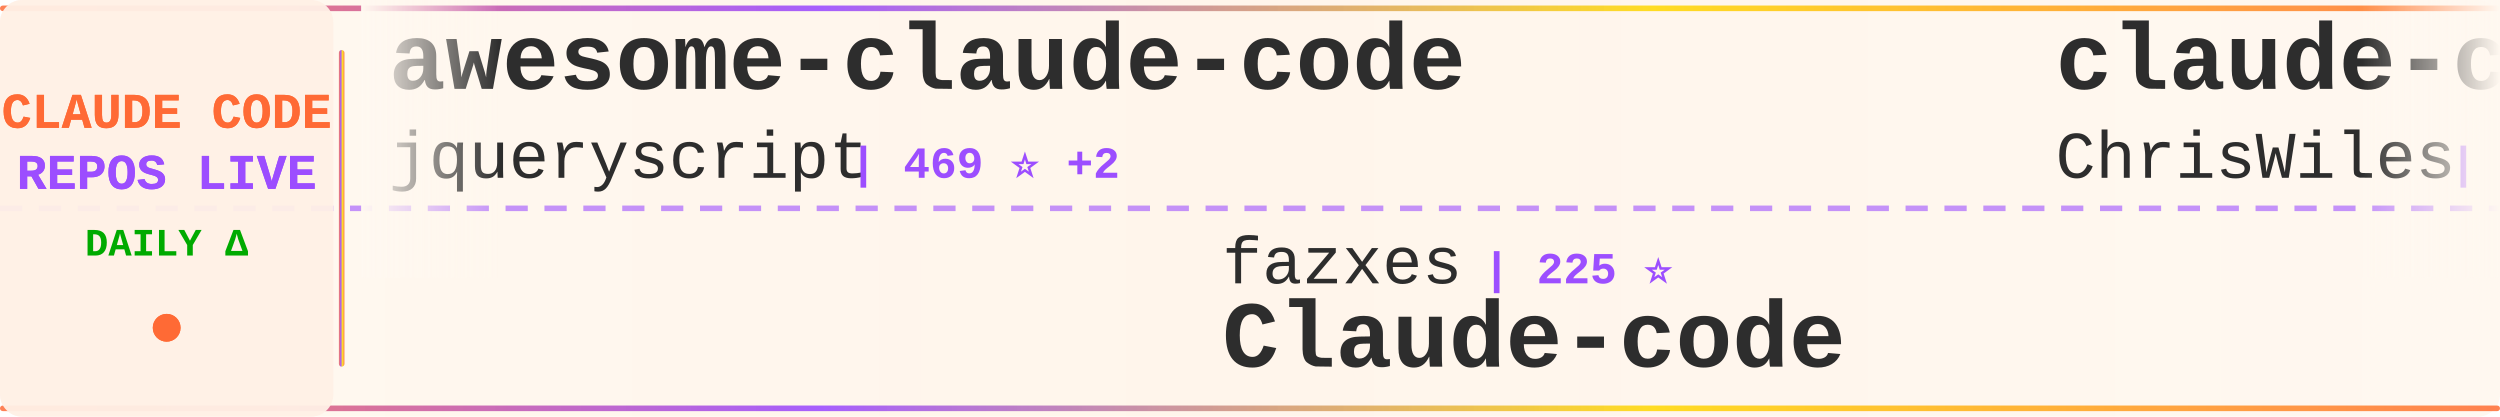
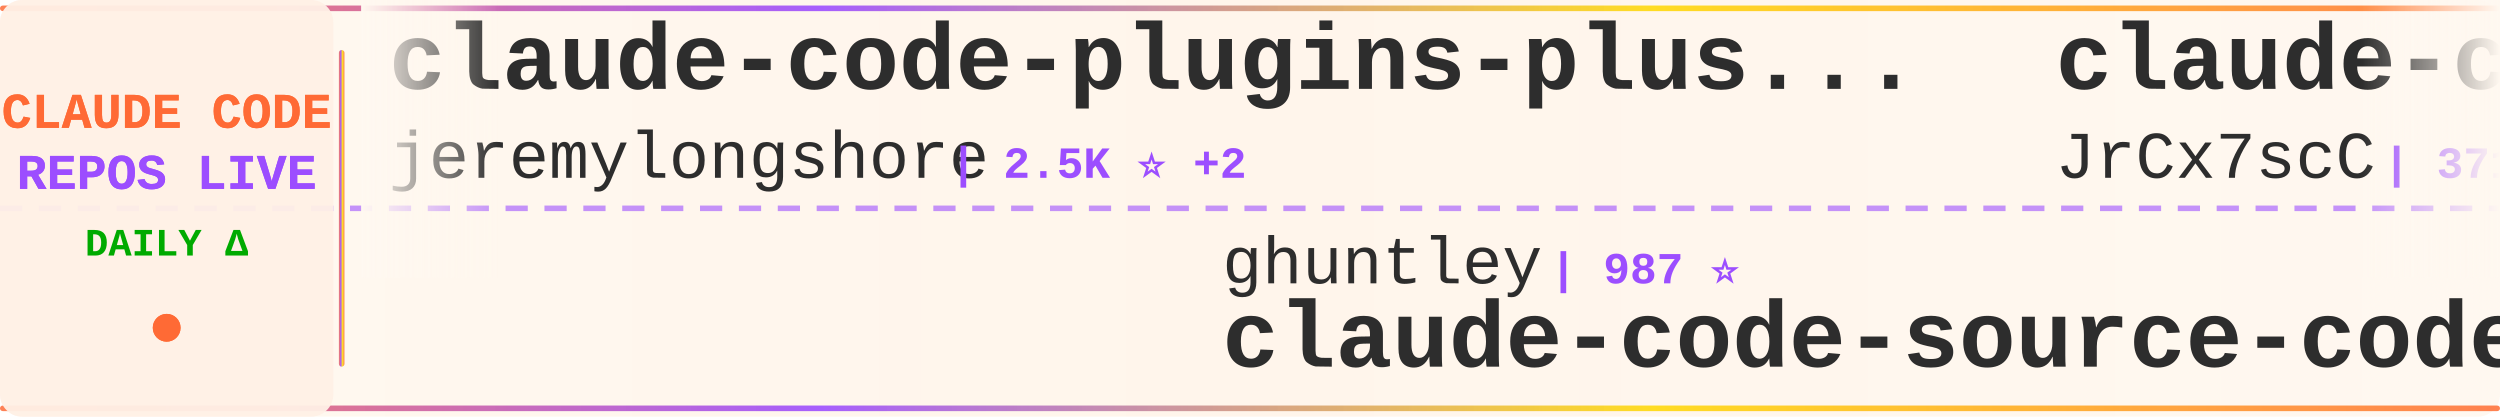
<svg xmlns="http://www.w3.org/2000/svg" width="900" height="150">
  <defs>
    <linearGradient id="tickerBg" x1="0%" y1="0%" x2="100%" y2="0%">
      <stop offset="0%" style="stop-color:#fff8f0;stop-opacity:0.98" />
      <stop offset="50%" style="stop-color:#fff5eb;stop-opacity:1" />
      <stop offset="100%" style="stop-color:#fff8f0;stop-opacity:0.98" />
    </linearGradient>
    <linearGradient id="borderGrad" x1="0%" y1="0%" x2="100%" y2="0%">
      <stop offset="0%" style="stop-color:#FF6B35;stop-opacity:0.85">
        <animate attributeName="stop-opacity" values="0.85;1;0.85" dur="2s" repeatCount="indefinite" />
      </stop>
      <stop offset="33%" style="stop-color:#9C4EFF;stop-opacity:0.9">
        <animate attributeName="stop-opacity" values="0.9;1;0.9" dur="2.2s" repeatCount="indefinite" />
      </stop>
      <stop offset="66%" style="stop-color:#FFD700;stop-opacity:0.85">
        <animate attributeName="stop-opacity" values="0.85;1;0.85" dur="1.8s" repeatCount="indefinite" />
      </stop>
      <stop offset="100%" style="stop-color:#FF6B35;stop-opacity:0.85">
        <animate attributeName="stop-opacity" values="0.85;1;0.85" dur="2s" repeatCount="indefinite" />
      </stop>
    </linearGradient>
    <filter id="textGlow">
      <feGaussianBlur stdDeviation="0.15" result="coloredBlur" />
      <feMerge>
        <feMergeNode in="coloredBlur" />
        <feMergeNode in="SourceGraphic" />
      </feMerge>
    </filter>
    <filter id="metricGlow">
      <feGaussianBlur stdDeviation="0.2" result="coloredBlur" />
      <feMerge>
        <feMergeNode in="coloredBlur" />
        <feMergeNode in="SourceGraphic" />
      </feMerge>
    </filter>
    <linearGradient id="leftFade" x1="0%" y1="0%" x2="100%" y2="0%">
      <stop offset="0%" style="stop-color:#fff8f0;stop-opacity:1" />
      <stop offset="100%" style="stop-color:#fff8f0;stop-opacity:0" />
    </linearGradient>
    <linearGradient id="rightFade" x1="0%" y1="0%" x2="100%" y2="0%">
      <stop offset="0%" style="stop-color:#fff8f0;stop-opacity:0" />
      <stop offset="100%" style="stop-color:#fff8f0;stop-opacity:1" />
    </linearGradient>
  </defs>
  <rect width="900" height="150" fill="url(#tickerBg)" rx="8" />
  <rect x="0" y="2" width="900" height="2" fill="url(#borderGrad)" rx="1" />
  <rect x="0" y="146" width="900" height="2" fill="url(#borderGrad)" rx="1" />
  <line x1="0" y1="75" x2="900" y2="75" stroke="#9C4EFF" stroke-width="2" stroke-dasharray="8 6" opacity="0.6" />
  <rect x="0" y="0" width="120" height="150" fill="#fff0e6" opacity="0.95" rx="8" />
  <text x="60" y="46" font-family="'Courier New', monospace" font-size="18" font-weight="bold" fill="#FF6B35" text-anchor="middle" filter="url(#textGlow)">
    CLAUDE CODE
  </text>
  <text x="60" y="68" font-family="'Courier New', monospace" font-size="18" font-weight="bold" fill="#9C4EFF" text-anchor="middle" filter="url(#textGlow)">
    REPOS LIVE
  </text>
  <text x="60" y="92" font-family="'Courier New', monospace" font-size="14" font-weight="bold" fill="#00aa00" text-anchor="middle">
    DAILY Δ
  </text>
  <circle cx="60" cy="118" r="5" fill="#FF6B35" filter="url(#metricGlow)">
    <animate attributeName="r" values="4;6;4" dur="1.5s" repeatCount="indefinite" />
    <animate attributeName="opacity" values="0.6;1;0.6" dur="1.5s" repeatCount="indefinite" />
  </circle>
  <rect x="122" y="18" width="2" height="114" fill="url(#borderGrad)" rx="1" />
  <clipPath id="tickerClip">
    <rect x="130" y="0" width="770" height="150" />
  </clipPath>
  <g clip-path="url(#tickerClip)">
    <g id="tickerItems">
      <animateTransform attributeName="transform" attributeType="XML" type="translate" from="0 0" to="-3000 0" dur="54s" repeatCount="indefinite" />
      <g transform="translate(0, 0)">
-         <text x="140" y="32" font-family="'Courier New', monospace" font-size="34" font-weight="bold" fill="#2d2d2d">awesome-claude-code</text>
-         <text x="140" y="64" font-family="'Courier New', monospace" font-size="24" font-weight="normal" fill="#2d2d2d" opacity="1.0">jqueryscript</text>
-         <text x="306" y="64" font-family="'Courier New', monospace" font-size="16" font-weight="bold" fill="#9C4EFF"> | 469 ⭐ +2</text>
+         <text x="140" y="32" font-family="'Courier New', monospace" font-size="34" font-weight="bold" fill="#2d2d2d">claude-code-plugins-plus...</text>
+         <text x="140" y="64" font-family="'Courier New', monospace" font-size="24" font-weight="normal" fill="#2d2d2d" opacity="1.0">jeremylongshore</text>
+         <text x="342" y="64" font-family="'Courier New', monospace" font-size="16" font-weight="bold" fill="#9C4EFF"> | 2.5K ⭐ +2</text>
      </g>
      <g transform="translate(300, 0)">
-         <text x="140" y="102" font-family="'Courier New', monospace" font-size="24" font-weight="normal" fill="#2d2d2d" opacity="1.0">fazxes</text>
-         <text x="234" y="102" font-family="'Courier New', monospace" font-size="16" font-weight="bold" fill="#9C4EFF"> | 225 ⭐</text>
-         <text x="140" y="132" font-family="'Courier New', monospace" font-size="34" font-weight="bold" fill="#2d2d2d">Claude-code</text>
+         <text x="140" y="102" font-family="'Courier New', monospace" font-size="24" font-weight="normal" fill="#2d2d2d" opacity="1.0">ghuntley</text>
+         <text x="258" y="102" font-family="'Courier New', monospace" font-size="16" font-weight="bold" fill="#9C4EFF"> | 987 ⭐</text>
+         <text x="140" y="132" font-family="'Courier New', monospace" font-size="34" font-weight="bold" fill="#2d2d2d">claude-code-source-code-...</text>
      </g>
      <g transform="translate(600, 0)">
-         <text x="140" y="32" font-family="'Courier New', monospace" font-size="34" font-weight="bold" fill="#2d2d2d">claude-code-showcase</text>
-         <text x="140" y="64" font-family="'Courier New', monospace" font-size="24" font-weight="normal" fill="#2d2d2d" opacity="1.0">ChrisWiles</text>
-         <text x="282" y="64" font-family="'Courier New', monospace" font-size="16" font-weight="bold" fill="#9C4EFF"> | 6.0K ⭐ +2</text>
+         <text x="140" y="32" font-family="'Courier New', monospace" font-size="34" font-weight="bold" fill="#2d2d2d">claude-code-source</text>
+         <text x="140" y="64" font-family="'Courier New', monospace" font-size="24" font-weight="normal" fill="#2d2d2d" opacity="1.0">JrCx7scC</text>
+         <text x="258" y="64" font-family="'Courier New', monospace" font-size="16" font-weight="bold" fill="#9C4EFF"> | 371 ⭐</text>
      </g>
      <g transform="translate(900, 0)">
-         <text x="140" y="102" font-family="'Courier New', monospace" font-size="24" font-weight="normal" fill="#2d2d2d" opacity="1.0">davila7</text>
-         <text x="246" y="102" font-family="'Courier New', monospace" font-size="16" font-weight="bold" fill="#9C4EFF"> | 29.7K ⭐ +39</text>
-         <text x="140" y="132" font-family="'Courier New', monospace" font-size="34" font-weight="bold" fill="#2d2d2d">claude-code-templates</text>
+         <text x="140" y="102" font-family="'Courier New', monospace" font-size="24" font-weight="normal" fill="#2d2d2d" opacity="1.0">asgeirtj</text>
+         <text x="258" y="102" font-family="'Courier New', monospace" font-size="16" font-weight="bold" fill="#9C4EFF"> | 59.0K ⭐ +214</text>
+         <text x="140" y="132" font-family="'Courier New', monospace" font-size="34" font-weight="bold" fill="#2d2d2d">system_prompts_leaks</text>
      </g>
      <g transform="translate(1200, 0)">
-         <text x="140" y="32" font-family="'Courier New', monospace" font-size="34" font-weight="bold" fill="#2d2d2d">claude-code</text>
-         <text x="140" y="64" font-family="'Courier New', monospace" font-size="24" font-weight="normal" fill="#2d2d2d" opacity="1.0">freestylefly</text>
-         <text x="306" y="64" font-family="'Courier New', monospace" font-size="16" font-weight="bold" fill="#9C4EFF"> | 128 ⭐</text>
+         <text x="140" y="32" font-family="'Courier New', monospace" font-size="34" font-weight="bold" fill="#2d2d2d">claude-code-action</text>
+         <text x="140" y="64" font-family="'Courier New', monospace" font-size="24" font-weight="normal" fill="#2d2d2d" opacity="1.0">anthropics</text>
+         <text x="282" y="64" font-family="'Courier New', monospace" font-size="16" font-weight="bold" fill="#9C4EFF"> | 8.4K ⭐ +6</text>
      </g>
      <g transform="translate(1500, 0)">
-         <text x="140" y="102" font-family="'Courier New', monospace" font-size="24" font-weight="normal" fill="#2d2d2d" opacity="1.0">anthropics</text>
-         <text x="282" y="102" font-family="'Courier New', monospace" font-size="16" font-weight="bold" fill="#9C4EFF"> | 162.6K ⭐ +331</text>
-         <text x="140" y="132" font-family="'Courier New', monospace" font-size="34" font-weight="bold" fill="#2d2d2d">skills</text>
+         <text x="140" y="102" font-family="'Courier New', monospace" font-size="24" font-weight="normal" fill="#2d2d2d" opacity="1.0">OneRedOak</text>
+         <text x="270" y="102" font-family="'Courier New', monospace" font-size="16" font-weight="bold" fill="#9C4EFF"> | 3.9K ⭐</text>
+         <text x="140" y="132" font-family="'Courier New', monospace" font-size="34" font-weight="bold" fill="#2d2d2d">claude-code-workflows</text>
      </g>
      <g transform="translate(1800, 0)">
-         <text x="140" y="32" font-family="'Courier New', monospace" font-size="34" font-weight="bold" fill="#2d2d2d">claude-code-proxy</text>
-         <text x="140" y="64" font-family="'Courier New', monospace" font-size="24" font-weight="normal" fill="#2d2d2d" opacity="1.0">1rgs</text>
-         <text x="210" y="64" font-family="'Courier New', monospace" font-size="16" font-weight="bold" fill="#9C4EFF"> | 3.7K ⭐ +1</text>
+         <text x="140" y="32" font-family="'Courier New', monospace" font-size="34" font-weight="bold" fill="#2d2d2d">ClaudeCodeAgents</text>
+         <text x="140" y="64" font-family="'Courier New', monospace" font-size="24" font-weight="normal" fill="#2d2d2d" opacity="1.0">darcyegb</text>
+         <text x="258" y="64" font-family="'Courier New', monospace" font-size="16" font-weight="bold" fill="#9C4EFF"> | 748 ⭐</text>
      </g>
      <g transform="translate(2100, 0)">
-         <text x="140" y="102" font-family="'Courier New', monospace" font-size="24" font-weight="normal" fill="#2d2d2d" opacity="1.0">pengchengneo</text>
-         <text x="306" y="102" font-family="'Courier New', monospace" font-size="16" font-weight="bold" fill="#9C4EFF"> | 1.7K ⭐ +2</text>
-         <text x="140" y="132" font-family="'Courier New', monospace" font-size="34" font-weight="bold" fill="#2d2d2d">Claude-Code</text>
+         <text x="140" y="102" font-family="'Courier New', monospace" font-size="24" font-weight="normal" fill="#2d2d2d" opacity="1.0">oboard</text>
+         <text x="234" y="102" font-family="'Courier New', monospace" font-size="16" font-weight="bold" fill="#9C4EFF"> | 3.3K ⭐ +2</text>
+         <text x="140" y="132" font-family="'Courier New', monospace" font-size="34" font-weight="bold" fill="#2d2d2d">claude-code-rev</text>
      </g>
      <g transform="translate(2400, 0)">
-         <text x="140" y="32" font-family="'Courier New', monospace" font-size="34" font-weight="bold" fill="#2d2d2d">claude-code-source-code-...</text>
-         <text x="140" y="64" font-family="'Courier New', monospace" font-size="24" font-weight="normal" fill="#2d2d2d" opacity="1.0">ghuntley</text>
-         <text x="258" y="64" font-family="'Courier New', monospace" font-size="16" font-weight="bold" fill="#9C4EFF"> | 987 ⭐</text>
+         <text x="140" y="32" font-family="'Courier New', monospace" font-size="34" font-weight="bold" fill="#2d2d2d">claude-code-source</text>
+         <text x="140" y="64" font-family="'Courier New', monospace" font-size="24" font-weight="normal" fill="#2d2d2d" opacity="1.0">AprilNEA</text>
+         <text x="258" y="64" font-family="'Courier New', monospace" font-size="16" font-weight="bold" fill="#9C4EFF"> | 392 ⭐</text>
      </g>
      <g transform="translate(2700, 0)">
-         <text x="140" y="102" font-family="'Courier New', monospace" font-size="24" font-weight="normal" fill="#2d2d2d" opacity="1.0">ykdojo</text>
-         <text x="234" y="102" font-family="'Courier New', monospace" font-size="16" font-weight="bold" fill="#9C4EFF"> | 9.4K ⭐ +13</text>
-         <text x="140" y="132" font-family="'Courier New', monospace" font-size="34" font-weight="bold" fill="#2d2d2d">claude-code-tips</text>
+         <text x="140" y="102" font-family="'Courier New', monospace" font-size="24" font-weight="normal" fill="#2d2d2d" opacity="1.0">Tinkeringg-Lab</text>
+         <text x="330" y="102" font-family="'Courier New', monospace" font-size="16" font-weight="bold" fill="#9C4EFF"> | 212 ⭐ +1</text>
+         <text x="140" y="132" font-family="'Courier New', monospace" font-size="34" font-weight="bold" fill="#2d2d2d">claude-code</text>
      </g>
      <g transform="translate(3000, 0)">
-         <text x="140" y="32" font-family="'Courier New', monospace" font-size="34" font-weight="bold" fill="#2d2d2d">awesome-claude-code</text>
-         <text x="140" y="64" font-family="'Courier New', monospace" font-size="24" font-weight="normal" fill="#2d2d2d" opacity="1.0">jqueryscript</text>
-         <text x="306" y="64" font-family="'Courier New', monospace" font-size="16" font-weight="bold" fill="#9C4EFF"> | 469 ⭐ +2</text>
+         <text x="140" y="32" font-family="'Courier New', monospace" font-size="34" font-weight="bold" fill="#2d2d2d">claude-code-plugins-plus...</text>
+         <text x="140" y="64" font-family="'Courier New', monospace" font-size="24" font-weight="normal" fill="#2d2d2d" opacity="1.0">jeremylongshore</text>
+         <text x="342" y="64" font-family="'Courier New', monospace" font-size="16" font-weight="bold" fill="#9C4EFF"> | 2.5K ⭐ +2</text>
      </g>
      <g transform="translate(3300, 0)">
-         <text x="140" y="102" font-family="'Courier New', monospace" font-size="24" font-weight="normal" fill="#2d2d2d" opacity="1.0">fazxes</text>
-         <text x="234" y="102" font-family="'Courier New', monospace" font-size="16" font-weight="bold" fill="#9C4EFF"> | 225 ⭐</text>
-         <text x="140" y="132" font-family="'Courier New', monospace" font-size="34" font-weight="bold" fill="#2d2d2d">Claude-code</text>
+         <text x="140" y="102" font-family="'Courier New', monospace" font-size="24" font-weight="normal" fill="#2d2d2d" opacity="1.0">ghuntley</text>
+         <text x="258" y="102" font-family="'Courier New', monospace" font-size="16" font-weight="bold" fill="#9C4EFF"> | 987 ⭐</text>
+         <text x="140" y="132" font-family="'Courier New', monospace" font-size="34" font-weight="bold" fill="#2d2d2d">claude-code-source-code-...</text>
      </g>
      <g transform="translate(3600, 0)">
-         <text x="140" y="32" font-family="'Courier New', monospace" font-size="34" font-weight="bold" fill="#2d2d2d">claude-code-showcase</text>
-         <text x="140" y="64" font-family="'Courier New', monospace" font-size="24" font-weight="normal" fill="#2d2d2d" opacity="1.0">ChrisWiles</text>
-         <text x="282" y="64" font-family="'Courier New', monospace" font-size="16" font-weight="bold" fill="#9C4EFF"> | 6.0K ⭐ +2</text>
+         <text x="140" y="32" font-family="'Courier New', monospace" font-size="34" font-weight="bold" fill="#2d2d2d">claude-code-source</text>
+         <text x="140" y="64" font-family="'Courier New', monospace" font-size="24" font-weight="normal" fill="#2d2d2d" opacity="1.0">JrCx7scC</text>
+         <text x="258" y="64" font-family="'Courier New', monospace" font-size="16" font-weight="bold" fill="#9C4EFF"> | 371 ⭐</text>
      </g>
      <g transform="translate(3900, 0)">
-         <text x="140" y="102" font-family="'Courier New', monospace" font-size="24" font-weight="normal" fill="#2d2d2d" opacity="1.0">davila7</text>
-         <text x="246" y="102" font-family="'Courier New', monospace" font-size="16" font-weight="bold" fill="#9C4EFF"> | 29.7K ⭐ +39</text>
-         <text x="140" y="132" font-family="'Courier New', monospace" font-size="34" font-weight="bold" fill="#2d2d2d">claude-code-templates</text>
+         <text x="140" y="102" font-family="'Courier New', monospace" font-size="24" font-weight="normal" fill="#2d2d2d" opacity="1.0">asgeirtj</text>
+         <text x="258" y="102" font-family="'Courier New', monospace" font-size="16" font-weight="bold" fill="#9C4EFF"> | 59.0K ⭐ +214</text>
+         <text x="140" y="132" font-family="'Courier New', monospace" font-size="34" font-weight="bold" fill="#2d2d2d">system_prompts_leaks</text>
      </g>
    </g>
  </g>
  <rect x="130" y="0" width="50" height="100" fill="url(#leftFade)" />
  <rect x="850" y="0" width="50" height="100" fill="url(#rightFade)" />
</svg>
